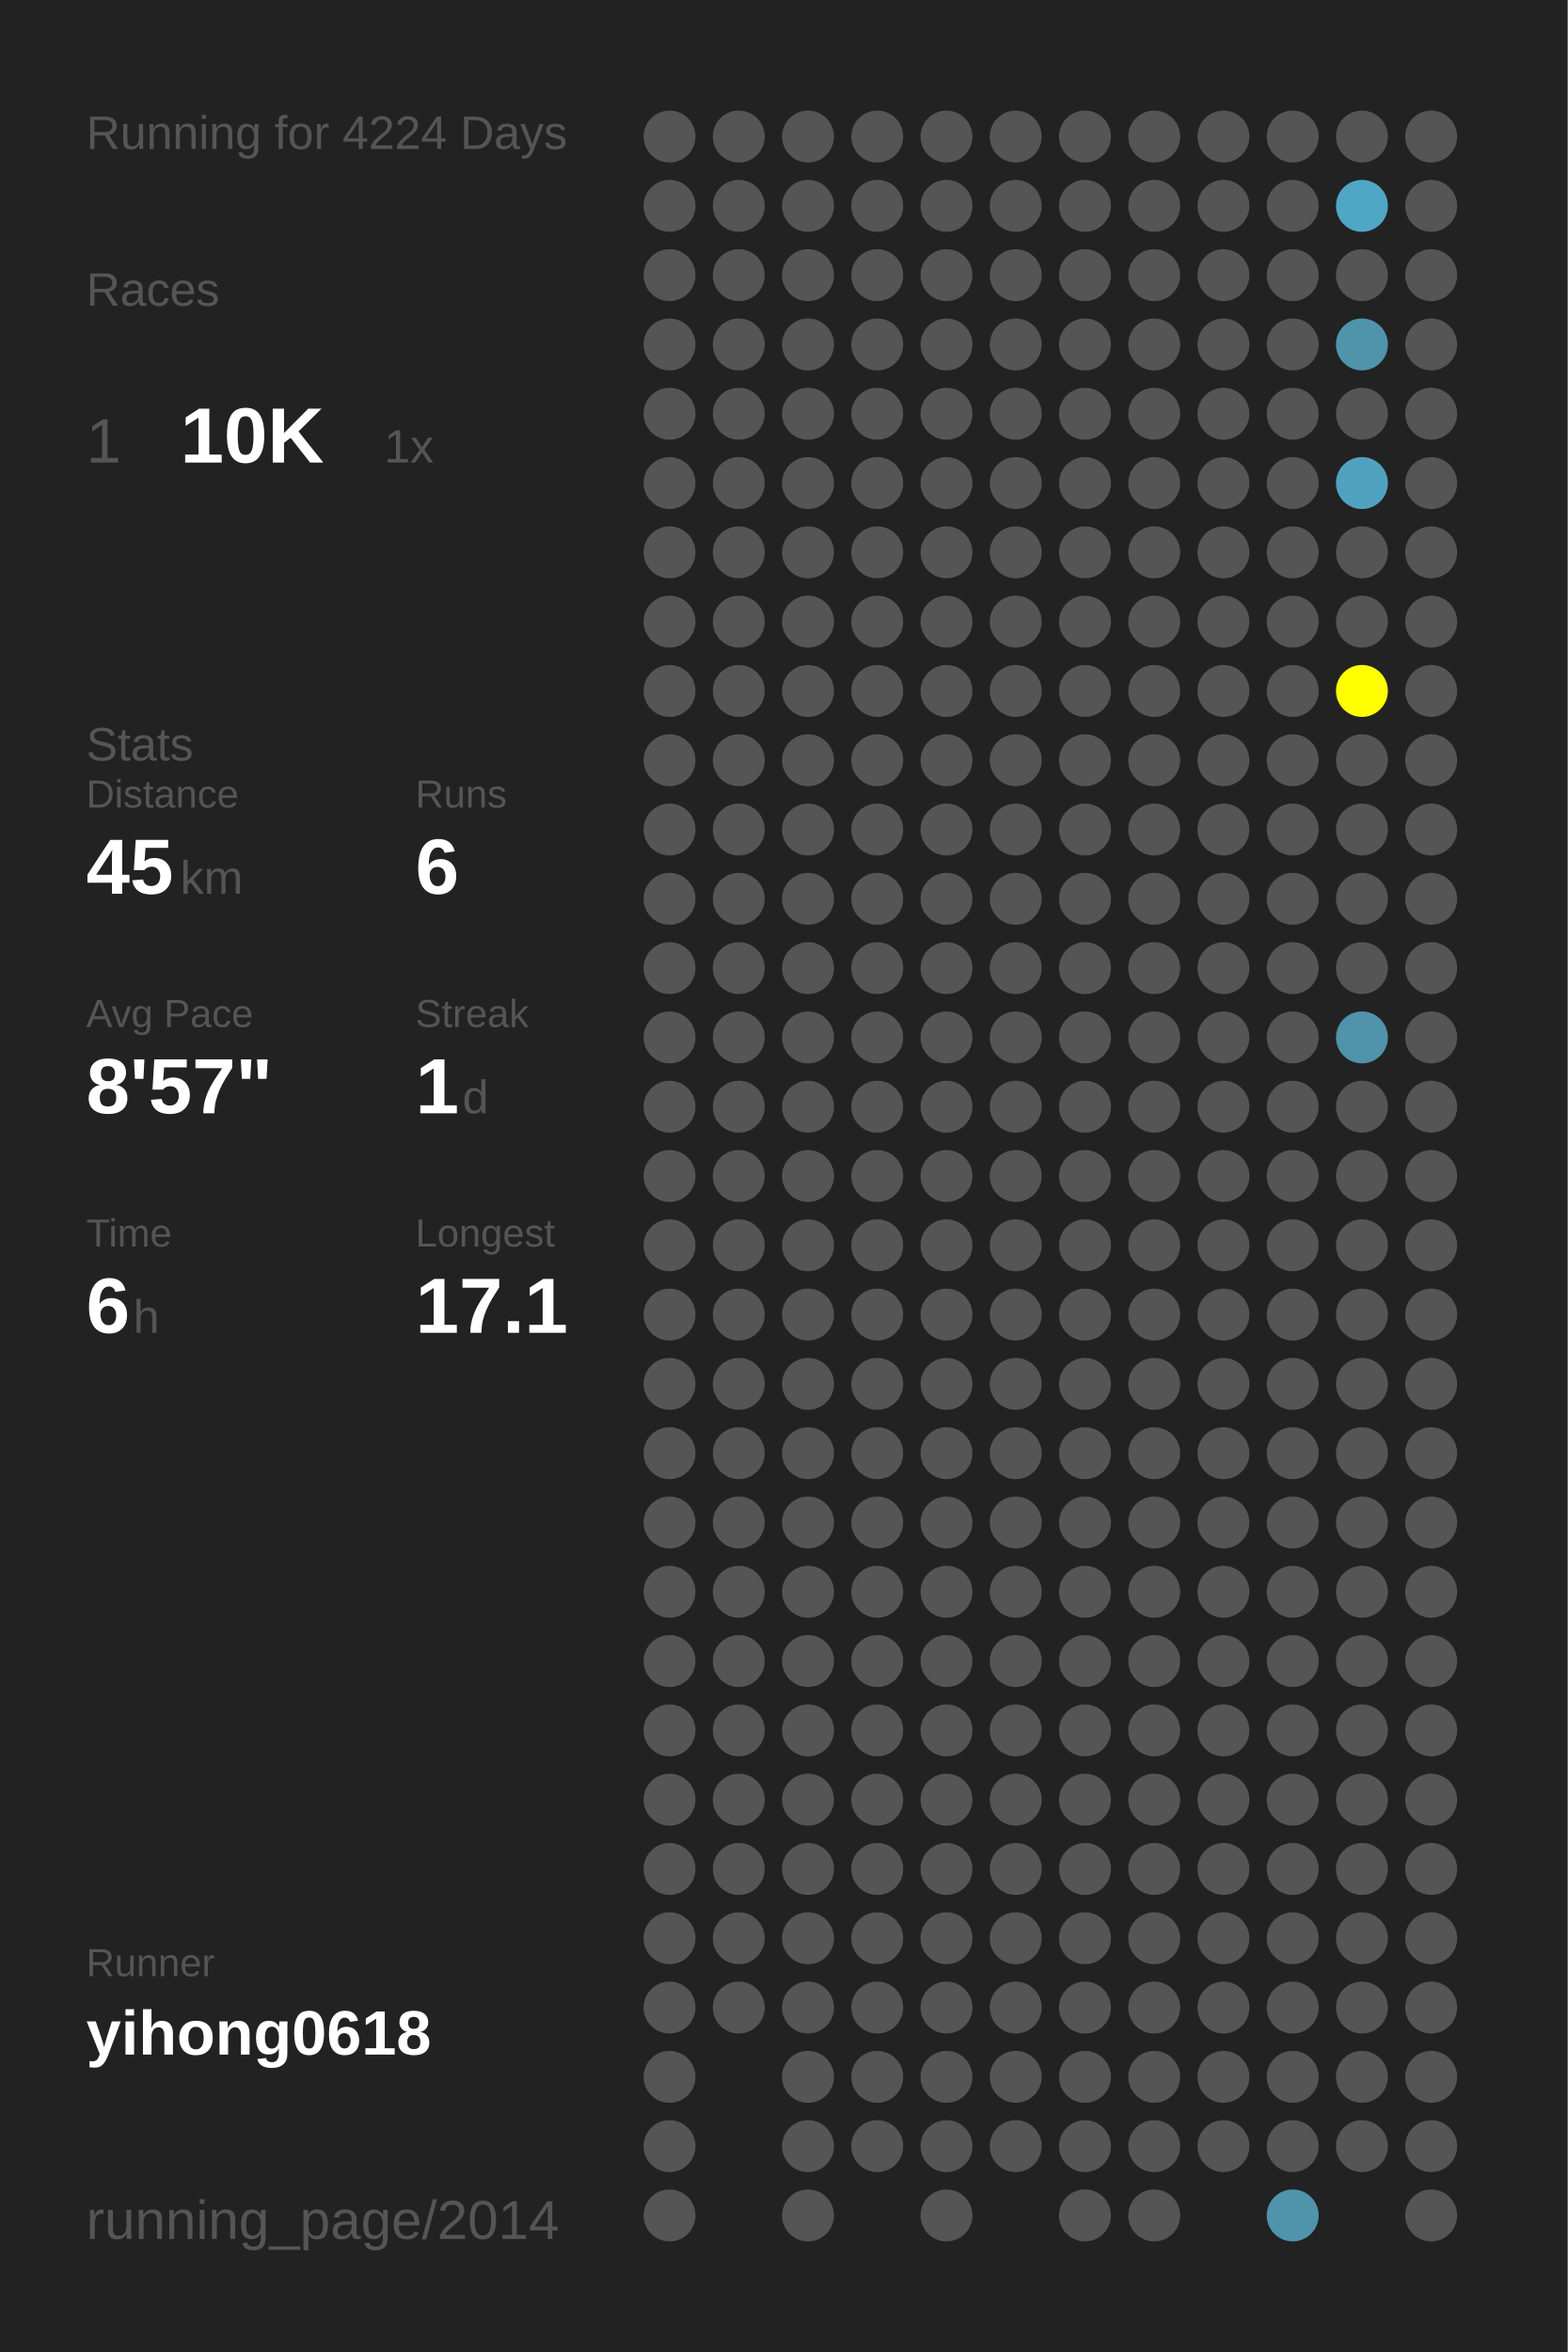
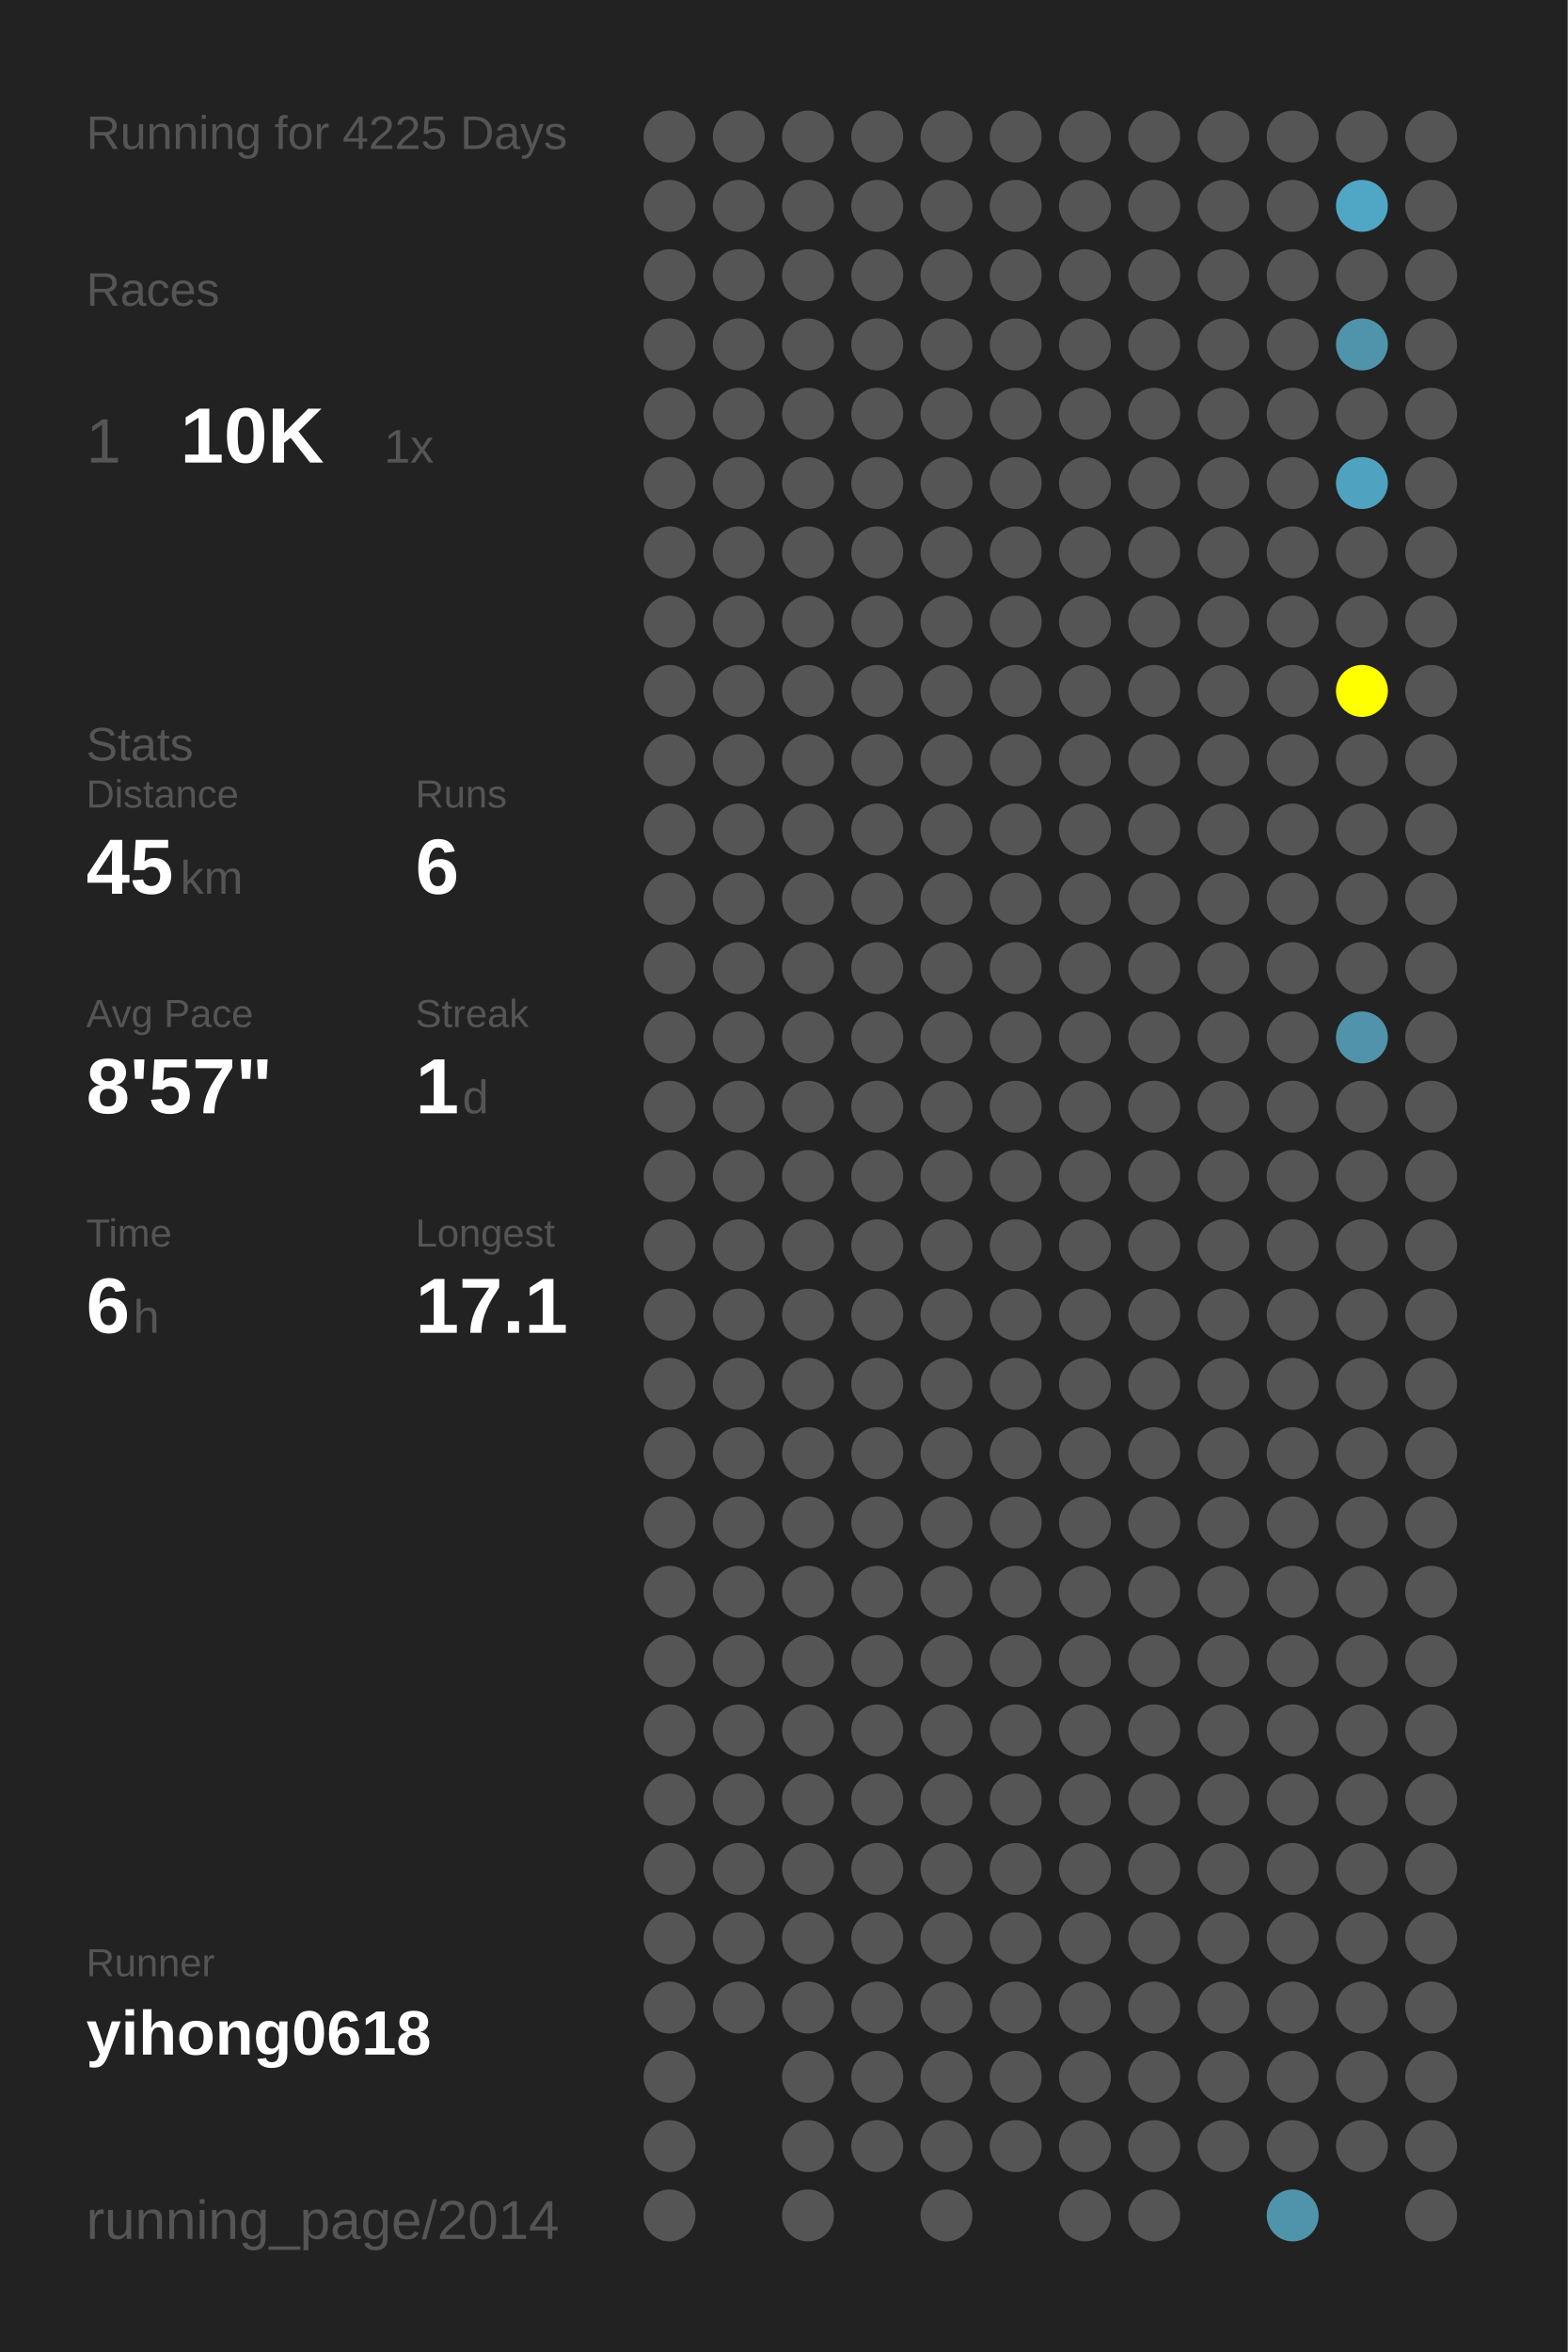
<svg xmlns="http://www.w3.org/2000/svg" baseProfile="full" height="300mm" version="1.1" viewBox="0,0,200,300" width="200mm">
  <defs />
  <rect fill="#222222" height="300" width="200" x="0" y="0" />
-   <text fill="#555555" style="font-size:6px; font-family:Arial;" x="11" y="19">Running for 4224 Days</text>
+   <text fill="#555555" style="font-size:6px; font-family:Arial;" x="11" y="19">Running for 4225 Days</text>
  <text fill="#555555" style="font-size:6px; font-family:Arial;" x="11" y="39">Races</text>
  <text fill="#555555" style="font-size:8px; font-family:Arial;" x="11" y="59">1</text>
  <text fill="#FFFFFF" style="font-size:10px; font-family:Arial; font-weight:bold;" x="23" y="59">10K</text>
  <text fill="#555555" style="font-size:6px; font-family:Arial;" x="49" y="59">1x</text>
  <text fill="#555555" style="font-size:6px; font-family:Arial;" x="11" y="97">Stats</text>
  <text fill="#555555" style="font-size:5px; font-family:Arial;" x="11" y="103">Distance</text>
  <text fill="#FFFFFF" style="font-size:10px; font-family:Arial; font-weight:bold;" x="11" y="114">45</text>
  <text fill="#555555" style="font-size:6px; font-family:Arial;" x="23" y="114">km</text>
  <text fill="#555555" style="font-size:5px; font-family:Arial;" x="53" y="103">Runs</text>
  <text fill="#FFFFFF" style="font-size:10px; font-family:Arial; font-weight:bold;" x="53" y="114">6</text>
  <text fill="#555555" style="font-size:5px; font-family:Arial;" x="11" y="131">Avg Pace</text>
  <text fill="#FFFFFF" style="font-size:10px; font-family:Arial; font-weight:bold;" x="11" y="142">8'57"</text>
  <text fill="#555555" style="font-size:5px; font-family:Arial;" x="53" y="131">Streak</text>
  <text fill="#FFFFFF" style="font-size:10px; font-family:Arial; font-weight:bold;" x="53" y="142">1</text>
  <text fill="#555555" style="font-size:6px; font-family:Arial;" x="59" y="142">d</text>
  <text fill="#555555" style="font-size:5px; font-family:Arial;" x="11" y="159">Time</text>
  <text fill="#FFFFFF" style="font-size:10px; font-family:Arial; font-weight:bold;" x="11" y="170">6</text>
  <text fill="#555555" style="font-size:6px; font-family:Arial;" x="17" y="170">h</text>
  <text fill="#555555" style="font-size:5px; font-family:Arial;" x="53" y="159">Longest</text>
  <text fill="#FFFFFF" style="font-size:10px; font-family:Arial; font-weight:bold;" x="53" y="170">17.1</text>
  <text fill="#555555" style="font-size:5px; font-family:Arial;" x="11" y="252.065">Runner</text>
  <text fill="#FFFFFF" style="font-size:8px; font-family:Arial; font-weight:bold;" x="11" y="262.065">yihong0618</text>
  <text fill="#555555" style="font-size:7px; font-family:Arial;" x="11" y="285.581">running_page/2014</text>
  <circle cx="85.417" cy="17.419" fill="#555555" r="3.312" />
  <circle cx="85.417" cy="26.258" fill="#555555" r="3.312" />
  <circle cx="85.417" cy="35.097" fill="#555555" r="3.312" />
  <circle cx="85.417" cy="43.935" fill="#555555" r="3.312" />
  <circle cx="85.417" cy="52.774" fill="#555555" r="3.312" />
  <circle cx="85.417" cy="61.613" fill="#555555" r="3.312" />
  <circle cx="85.417" cy="70.452" fill="#555555" r="3.312" />
  <circle cx="85.417" cy="79.29" fill="#555555" r="3.312" />
  <circle cx="85.417" cy="88.129" fill="#555555" r="3.312" />
  <circle cx="85.417" cy="96.968" fill="#555555" r="3.312" />
  <circle cx="85.417" cy="105.806" fill="#555555" r="3.312" />
  <circle cx="85.417" cy="114.645" fill="#555555" r="3.312" />
  <circle cx="85.417" cy="123.484" fill="#555555" r="3.312" />
  <circle cx="85.417" cy="132.323" fill="#555555" r="3.312" />
  <circle cx="85.417" cy="141.161" fill="#555555" r="3.312" />
  <circle cx="85.417" cy="150" fill="#555555" r="3.312" />
  <circle cx="85.417" cy="158.839" fill="#555555" r="3.312" />
  <circle cx="85.417" cy="167.677" fill="#555555" r="3.312" />
  <circle cx="85.417" cy="176.516" fill="#555555" r="3.312" />
  <circle cx="85.417" cy="185.355" fill="#555555" r="3.312" />
  <circle cx="85.417" cy="194.194" fill="#555555" r="3.312" />
  <circle cx="85.417" cy="203.032" fill="#555555" r="3.312" />
  <circle cx="85.417" cy="211.871" fill="#555555" r="3.312" />
  <circle cx="85.417" cy="220.71" fill="#555555" r="3.312" />
  <circle cx="85.417" cy="229.548" fill="#555555" r="3.312" />
  <circle cx="85.417" cy="238.387" fill="#555555" r="3.312" />
  <circle cx="85.417" cy="247.226" fill="#555555" r="3.312" />
  <circle cx="85.417" cy="256.065" fill="#555555" r="3.312" />
  <circle cx="85.417" cy="264.903" fill="#555555" r="3.312" />
  <circle cx="85.417" cy="273.742" fill="#555555" r="3.312" />
  <circle cx="85.417" cy="282.581" fill="#555555" r="3.312" />
  <circle cx="94.25" cy="17.419" fill="#555555" r="3.312" />
  <circle cx="94.25" cy="26.258" fill="#555555" r="3.312" />
  <circle cx="94.25" cy="35.097" fill="#555555" r="3.312" />
  <circle cx="94.25" cy="43.935" fill="#555555" r="3.312" />
  <circle cx="94.25" cy="52.774" fill="#555555" r="3.312" />
  <circle cx="94.25" cy="61.613" fill="#555555" r="3.312" />
  <circle cx="94.25" cy="70.452" fill="#555555" r="3.312" />
  <circle cx="94.25" cy="79.29" fill="#555555" r="3.312" />
  <circle cx="94.25" cy="88.129" fill="#555555" r="3.312" />
  <circle cx="94.25" cy="96.968" fill="#555555" r="3.312" />
  <circle cx="94.25" cy="105.806" fill="#555555" r="3.312" />
  <circle cx="94.25" cy="114.645" fill="#555555" r="3.312" />
  <circle cx="94.25" cy="123.484" fill="#555555" r="3.312" />
  <circle cx="94.25" cy="132.323" fill="#555555" r="3.312" />
  <circle cx="94.25" cy="141.161" fill="#555555" r="3.312" />
  <circle cx="94.25" cy="150" fill="#555555" r="3.312" />
  <circle cx="94.25" cy="158.839" fill="#555555" r="3.312" />
  <circle cx="94.25" cy="167.677" fill="#555555" r="3.312" />
  <circle cx="94.25" cy="176.516" fill="#555555" r="3.312" />
  <circle cx="94.25" cy="185.355" fill="#555555" r="3.312" />
  <circle cx="94.25" cy="194.194" fill="#555555" r="3.312" />
  <circle cx="94.25" cy="203.032" fill="#555555" r="3.312" />
  <circle cx="94.25" cy="211.871" fill="#555555" r="3.312" />
  <circle cx="94.25" cy="220.71" fill="#555555" r="3.312" />
  <circle cx="94.25" cy="229.548" fill="#555555" r="3.312" />
  <circle cx="94.25" cy="238.387" fill="#555555" r="3.312" />
  <circle cx="94.25" cy="247.226" fill="#555555" r="3.312" />
  <circle cx="94.25" cy="256.065" fill="#555555" r="3.312" />
  <circle cx="103.083" cy="17.419" fill="#555555" r="3.312" />
  <circle cx="103.083" cy="26.258" fill="#555555" r="3.312" />
  <circle cx="103.083" cy="35.097" fill="#555555" r="3.312" />
  <circle cx="103.083" cy="43.935" fill="#555555" r="3.312" />
  <circle cx="103.083" cy="52.774" fill="#555555" r="3.312" />
  <circle cx="103.083" cy="61.613" fill="#555555" r="3.312" />
  <circle cx="103.083" cy="70.452" fill="#555555" r="3.312" />
  <circle cx="103.083" cy="79.29" fill="#555555" r="3.312" />
  <circle cx="103.083" cy="88.129" fill="#555555" r="3.312" />
  <circle cx="103.083" cy="96.968" fill="#555555" r="3.312" />
  <circle cx="103.083" cy="105.806" fill="#555555" r="3.312" />
  <circle cx="103.083" cy="114.645" fill="#555555" r="3.312" />
  <circle cx="103.083" cy="123.484" fill="#555555" r="3.312" />
  <circle cx="103.083" cy="132.323" fill="#555555" r="3.312" />
  <circle cx="103.083" cy="141.161" fill="#555555" r="3.312" />
  <circle cx="103.083" cy="150" fill="#555555" r="3.312" />
  <circle cx="103.083" cy="158.839" fill="#555555" r="3.312" />
  <circle cx="103.083" cy="167.677" fill="#555555" r="3.312" />
  <circle cx="103.083" cy="176.516" fill="#555555" r="3.312" />
  <circle cx="103.083" cy="185.355" fill="#555555" r="3.312" />
  <circle cx="103.083" cy="194.194" fill="#555555" r="3.312" />
  <circle cx="103.083" cy="203.032" fill="#555555" r="3.312" />
  <circle cx="103.083" cy="211.871" fill="#555555" r="3.312" />
  <circle cx="103.083" cy="220.71" fill="#555555" r="3.312" />
  <circle cx="103.083" cy="229.548" fill="#555555" r="3.312" />
  <circle cx="103.083" cy="238.387" fill="#555555" r="3.312" />
  <circle cx="103.083" cy="247.226" fill="#555555" r="3.312" />
  <circle cx="103.083" cy="256.065" fill="#555555" r="3.312" />
  <circle cx="103.083" cy="264.903" fill="#555555" r="3.312" />
  <circle cx="103.083" cy="273.742" fill="#555555" r="3.312" />
  <circle cx="103.083" cy="282.581" fill="#555555" r="3.312" />
  <circle cx="111.917" cy="17.419" fill="#555555" r="3.312" />
  <circle cx="111.917" cy="26.258" fill="#555555" r="3.312" />
  <circle cx="111.917" cy="35.097" fill="#555555" r="3.312" />
  <circle cx="111.917" cy="43.935" fill="#555555" r="3.312" />
  <circle cx="111.917" cy="52.774" fill="#555555" r="3.312" />
  <circle cx="111.917" cy="61.613" fill="#555555" r="3.312" />
  <circle cx="111.917" cy="70.452" fill="#555555" r="3.312" />
  <circle cx="111.917" cy="79.29" fill="#555555" r="3.312" />
  <circle cx="111.917" cy="88.129" fill="#555555" r="3.312" />
  <circle cx="111.917" cy="96.968" fill="#555555" r="3.312" />
  <circle cx="111.917" cy="105.806" fill="#555555" r="3.312" />
  <circle cx="111.917" cy="114.645" fill="#555555" r="3.312" />
  <circle cx="111.917" cy="123.484" fill="#555555" r="3.312" />
  <circle cx="111.917" cy="132.323" fill="#555555" r="3.312" />
  <circle cx="111.917" cy="141.161" fill="#555555" r="3.312" />
  <circle cx="111.917" cy="150" fill="#555555" r="3.312" />
  <circle cx="111.917" cy="158.839" fill="#555555" r="3.312" />
  <circle cx="111.917" cy="167.677" fill="#555555" r="3.312" />
  <circle cx="111.917" cy="176.516" fill="#555555" r="3.312" />
  <circle cx="111.917" cy="185.355" fill="#555555" r="3.312" />
  <circle cx="111.917" cy="194.194" fill="#555555" r="3.312" />
  <circle cx="111.917" cy="203.032" fill="#555555" r="3.312" />
  <circle cx="111.917" cy="211.871" fill="#555555" r="3.312" />
  <circle cx="111.917" cy="220.71" fill="#555555" r="3.312" />
  <circle cx="111.917" cy="229.548" fill="#555555" r="3.312" />
  <circle cx="111.917" cy="238.387" fill="#555555" r="3.312" />
  <circle cx="111.917" cy="247.226" fill="#555555" r="3.312" />
  <circle cx="111.917" cy="256.065" fill="#555555" r="3.312" />
  <circle cx="111.917" cy="264.903" fill="#555555" r="3.312" />
  <circle cx="111.917" cy="273.742" fill="#555555" r="3.312" />
  <circle cx="120.75" cy="17.419" fill="#555555" r="3.312" />
  <circle cx="120.75" cy="26.258" fill="#555555" r="3.312" />
  <circle cx="120.75" cy="35.097" fill="#555555" r="3.312" />
  <circle cx="120.75" cy="43.935" fill="#555555" r="3.312" />
  <circle cx="120.75" cy="52.774" fill="#555555" r="3.312" />
  <circle cx="120.75" cy="61.613" fill="#555555" r="3.312" />
  <circle cx="120.75" cy="70.452" fill="#555555" r="3.312" />
  <circle cx="120.75" cy="79.29" fill="#555555" r="3.312" />
  <circle cx="120.75" cy="88.129" fill="#555555" r="3.312" />
  <circle cx="120.75" cy="96.968" fill="#555555" r="3.312" />
  <circle cx="120.75" cy="105.806" fill="#555555" r="3.312" />
  <circle cx="120.75" cy="114.645" fill="#555555" r="3.312" />
  <circle cx="120.75" cy="123.484" fill="#555555" r="3.312" />
  <circle cx="120.75" cy="132.323" fill="#555555" r="3.312" />
  <circle cx="120.75" cy="141.161" fill="#555555" r="3.312" />
  <circle cx="120.75" cy="150" fill="#555555" r="3.312" />
  <circle cx="120.75" cy="158.839" fill="#555555" r="3.312" />
  <circle cx="120.75" cy="167.677" fill="#555555" r="3.312" />
  <circle cx="120.75" cy="176.516" fill="#555555" r="3.312" />
  <circle cx="120.75" cy="185.355" fill="#555555" r="3.312" />
  <circle cx="120.75" cy="194.194" fill="#555555" r="3.312" />
  <circle cx="120.75" cy="203.032" fill="#555555" r="3.312" />
  <circle cx="120.75" cy="211.871" fill="#555555" r="3.312" />
  <circle cx="120.75" cy="220.71" fill="#555555" r="3.312" />
  <circle cx="120.75" cy="229.548" fill="#555555" r="3.312" />
  <circle cx="120.75" cy="238.387" fill="#555555" r="3.312" />
  <circle cx="120.75" cy="247.226" fill="#555555" r="3.312" />
  <circle cx="120.75" cy="256.065" fill="#555555" r="3.312" />
  <circle cx="120.75" cy="264.903" fill="#555555" r="3.312" />
  <circle cx="120.75" cy="273.742" fill="#555555" r="3.312" />
  <circle cx="120.75" cy="282.581" fill="#555555" r="3.312" />
  <circle cx="129.583" cy="17.419" fill="#555555" r="3.312" />
  <circle cx="129.583" cy="26.258" fill="#555555" r="3.312" />
  <circle cx="129.583" cy="35.097" fill="#555555" r="3.312" />
  <circle cx="129.583" cy="43.935" fill="#555555" r="3.312" />
  <circle cx="129.583" cy="52.774" fill="#555555" r="3.312" />
  <circle cx="129.583" cy="61.613" fill="#555555" r="3.312" />
  <circle cx="129.583" cy="70.452" fill="#555555" r="3.312" />
  <circle cx="129.583" cy="79.29" fill="#555555" r="3.312" />
  <circle cx="129.583" cy="88.129" fill="#555555" r="3.312" />
  <circle cx="129.583" cy="96.968" fill="#555555" r="3.312" />
  <circle cx="129.583" cy="105.806" fill="#555555" r="3.312" />
  <circle cx="129.583" cy="114.645" fill="#555555" r="3.312" />
  <circle cx="129.583" cy="123.484" fill="#555555" r="3.312" />
  <circle cx="129.583" cy="132.323" fill="#555555" r="3.312" />
  <circle cx="129.583" cy="141.161" fill="#555555" r="3.312" />
  <circle cx="129.583" cy="150" fill="#555555" r="3.312" />
  <circle cx="129.583" cy="158.839" fill="#555555" r="3.312" />
  <circle cx="129.583" cy="167.677" fill="#555555" r="3.312" />
  <circle cx="129.583" cy="176.516" fill="#555555" r="3.312" />
  <circle cx="129.583" cy="185.355" fill="#555555" r="3.312" />
  <circle cx="129.583" cy="194.194" fill="#555555" r="3.312" />
  <circle cx="129.583" cy="203.032" fill="#555555" r="3.312" />
  <circle cx="129.583" cy="211.871" fill="#555555" r="3.312" />
  <circle cx="129.583" cy="220.71" fill="#555555" r="3.312" />
  <circle cx="129.583" cy="229.548" fill="#555555" r="3.312" />
  <circle cx="129.583" cy="238.387" fill="#555555" r="3.312" />
  <circle cx="129.583" cy="247.226" fill="#555555" r="3.312" />
  <circle cx="129.583" cy="256.065" fill="#555555" r="3.312" />
  <circle cx="129.583" cy="264.903" fill="#555555" r="3.312" />
  <circle cx="129.583" cy="273.742" fill="#555555" r="3.312" />
  <circle cx="138.417" cy="17.419" fill="#555555" r="3.312" />
  <circle cx="138.417" cy="26.258" fill="#555555" r="3.312" />
  <circle cx="138.417" cy="35.097" fill="#555555" r="3.312" />
  <circle cx="138.417" cy="43.935" fill="#555555" r="3.312" />
  <circle cx="138.417" cy="52.774" fill="#555555" r="3.312" />
  <circle cx="138.417" cy="61.613" fill="#555555" r="3.312" />
  <circle cx="138.417" cy="70.452" fill="#555555" r="3.312" />
  <circle cx="138.417" cy="79.29" fill="#555555" r="3.312" />
  <circle cx="138.417" cy="88.129" fill="#555555" r="3.312" />
  <circle cx="138.417" cy="96.968" fill="#555555" r="3.312" />
  <circle cx="138.417" cy="105.806" fill="#555555" r="3.312" />
  <circle cx="138.417" cy="114.645" fill="#555555" r="3.312" />
  <circle cx="138.417" cy="123.484" fill="#555555" r="3.312" />
  <circle cx="138.417" cy="132.323" fill="#555555" r="3.312" />
  <circle cx="138.417" cy="141.161" fill="#555555" r="3.312" />
  <circle cx="138.417" cy="150" fill="#555555" r="3.312" />
  <circle cx="138.417" cy="158.839" fill="#555555" r="3.312" />
  <circle cx="138.417" cy="167.677" fill="#555555" r="3.312" />
  <circle cx="138.417" cy="176.516" fill="#555555" r="3.312" />
  <circle cx="138.417" cy="185.355" fill="#555555" r="3.312" />
  <circle cx="138.417" cy="194.194" fill="#555555" r="3.312" />
  <circle cx="138.417" cy="203.032" fill="#555555" r="3.312" />
  <circle cx="138.417" cy="211.871" fill="#555555" r="3.312" />
  <circle cx="138.417" cy="220.71" fill="#555555" r="3.312" />
  <circle cx="138.417" cy="229.548" fill="#555555" r="3.312" />
  <circle cx="138.417" cy="238.387" fill="#555555" r="3.312" />
  <circle cx="138.417" cy="247.226" fill="#555555" r="3.312" />
  <circle cx="138.417" cy="256.065" fill="#555555" r="3.312" />
  <circle cx="138.417" cy="264.903" fill="#555555" r="3.312" />
  <circle cx="138.417" cy="273.742" fill="#555555" r="3.312" />
  <circle cx="138.417" cy="282.581" fill="#555555" r="3.312" />
  <circle cx="147.25" cy="17.419" fill="#555555" r="3.312" />
  <circle cx="147.25" cy="26.258" fill="#555555" r="3.312" />
  <circle cx="147.25" cy="35.097" fill="#555555" r="3.312" />
  <circle cx="147.25" cy="43.935" fill="#555555" r="3.312" />
  <circle cx="147.25" cy="52.774" fill="#555555" r="3.312" />
  <circle cx="147.25" cy="61.613" fill="#555555" r="3.312" />
  <circle cx="147.25" cy="70.452" fill="#555555" r="3.312" />
  <circle cx="147.25" cy="79.29" fill="#555555" r="3.312" />
  <circle cx="147.25" cy="88.129" fill="#555555" r="3.312" />
  <circle cx="147.25" cy="96.968" fill="#555555" r="3.312" />
  <circle cx="147.25" cy="105.806" fill="#555555" r="3.312" />
  <circle cx="147.25" cy="114.645" fill="#555555" r="3.312" />
  <circle cx="147.25" cy="123.484" fill="#555555" r="3.312" />
  <circle cx="147.25" cy="132.323" fill="#555555" r="3.312" />
  <circle cx="147.25" cy="141.161" fill="#555555" r="3.312" />
  <circle cx="147.25" cy="150" fill="#555555" r="3.312" />
  <circle cx="147.25" cy="158.839" fill="#555555" r="3.312" />
  <circle cx="147.25" cy="167.677" fill="#555555" r="3.312" />
  <circle cx="147.25" cy="176.516" fill="#555555" r="3.312" />
  <circle cx="147.25" cy="185.355" fill="#555555" r="3.312" />
  <circle cx="147.25" cy="194.194" fill="#555555" r="3.312" />
  <circle cx="147.25" cy="203.032" fill="#555555" r="3.312" />
  <circle cx="147.25" cy="211.871" fill="#555555" r="3.312" />
  <circle cx="147.25" cy="220.71" fill="#555555" r="3.312" />
  <circle cx="147.25" cy="229.548" fill="#555555" r="3.312" />
  <circle cx="147.25" cy="238.387" fill="#555555" r="3.312" />
  <circle cx="147.25" cy="247.226" fill="#555555" r="3.312" />
  <circle cx="147.25" cy="256.065" fill="#555555" r="3.312" />
  <circle cx="147.25" cy="264.903" fill="#555555" r="3.312" />
  <circle cx="147.25" cy="273.742" fill="#555555" r="3.312" />
  <circle cx="147.25" cy="282.581" fill="#555555" r="3.312" />
  <circle cx="156.083" cy="17.419" fill="#555555" r="3.312" />
  <circle cx="156.083" cy="26.258" fill="#555555" r="3.312" />
  <circle cx="156.083" cy="35.097" fill="#555555" r="3.312" />
  <circle cx="156.083" cy="43.935" fill="#555555" r="3.312" />
  <circle cx="156.083" cy="52.774" fill="#555555" r="3.312" />
  <circle cx="156.083" cy="61.613" fill="#555555" r="3.312" />
  <circle cx="156.083" cy="70.452" fill="#555555" r="3.312" />
  <circle cx="156.083" cy="79.29" fill="#555555" r="3.312" />
  <circle cx="156.083" cy="88.129" fill="#555555" r="3.312" />
  <circle cx="156.083" cy="96.968" fill="#555555" r="3.312" />
  <circle cx="156.083" cy="105.806" fill="#555555" r="3.312" />
  <circle cx="156.083" cy="114.645" fill="#555555" r="3.312" />
  <circle cx="156.083" cy="123.484" fill="#555555" r="3.312" />
  <circle cx="156.083" cy="132.323" fill="#555555" r="3.312" />
  <circle cx="156.083" cy="141.161" fill="#555555" r="3.312" />
  <circle cx="156.083" cy="150" fill="#555555" r="3.312" />
  <circle cx="156.083" cy="158.839" fill="#555555" r="3.312" />
  <circle cx="156.083" cy="167.677" fill="#555555" r="3.312" />
  <circle cx="156.083" cy="176.516" fill="#555555" r="3.312" />
  <circle cx="156.083" cy="185.355" fill="#555555" r="3.312" />
  <circle cx="156.083" cy="194.194" fill="#555555" r="3.312" />
  <circle cx="156.083" cy="203.032" fill="#555555" r="3.312" />
  <circle cx="156.083" cy="211.871" fill="#555555" r="3.312" />
  <circle cx="156.083" cy="220.71" fill="#555555" r="3.312" />
  <circle cx="156.083" cy="229.548" fill="#555555" r="3.312" />
  <circle cx="156.083" cy="238.387" fill="#555555" r="3.312" />
  <circle cx="156.083" cy="247.226" fill="#555555" r="3.312" />
  <circle cx="156.083" cy="256.065" fill="#555555" r="3.312" />
  <circle cx="156.083" cy="264.903" fill="#555555" r="3.312" />
  <circle cx="156.083" cy="273.742" fill="#555555" r="3.312" />
  <circle cx="164.917" cy="17.419" fill="#555555" r="3.312" />
  <circle cx="164.917" cy="26.258" fill="#555555" r="3.312" />
  <circle cx="164.917" cy="35.097" fill="#555555" r="3.312" />
  <circle cx="164.917" cy="43.935" fill="#555555" r="3.312" />
  <circle cx="164.917" cy="52.774" fill="#555555" r="3.312" />
  <circle cx="164.917" cy="61.613" fill="#555555" r="3.312" />
  <circle cx="164.917" cy="70.452" fill="#555555" r="3.312" />
  <circle cx="164.917" cy="79.29" fill="#555555" r="3.312" />
  <circle cx="164.917" cy="88.129" fill="#555555" r="3.312" />
  <circle cx="164.917" cy="96.968" fill="#555555" r="3.312" />
  <circle cx="164.917" cy="105.806" fill="#555555" r="3.312" />
  <circle cx="164.917" cy="114.645" fill="#555555" r="3.312" />
  <circle cx="164.917" cy="123.484" fill="#555555" r="3.312" />
  <circle cx="164.917" cy="132.323" fill="#555555" r="3.312" />
  <circle cx="164.917" cy="141.161" fill="#555555" r="3.312" />
  <circle cx="164.917" cy="150" fill="#555555" r="3.312" />
  <circle cx="164.917" cy="158.839" fill="#555555" r="3.312" />
  <circle cx="164.917" cy="167.677" fill="#555555" r="3.312" />
  <circle cx="164.917" cy="176.516" fill="#555555" r="3.312" />
  <circle cx="164.917" cy="185.355" fill="#555555" r="3.312" />
  <circle cx="164.917" cy="194.194" fill="#555555" r="3.312" />
  <circle cx="164.917" cy="203.032" fill="#555555" r="3.312" />
  <circle cx="164.917" cy="211.871" fill="#555555" r="3.312" />
  <circle cx="164.917" cy="220.71" fill="#555555" r="3.312" />
  <circle cx="164.917" cy="229.548" fill="#555555" r="3.312" />
  <circle cx="164.917" cy="238.387" fill="#555555" r="3.312" />
  <circle cx="164.917" cy="247.226" fill="#555555" r="3.312" />
  <circle cx="164.917" cy="256.065" fill="#555555" r="3.312" />
  <circle cx="164.917" cy="264.903" fill="#555555" r="3.312" />
  <circle cx="164.917" cy="273.742" fill="#555555" r="3.312" />
  <circle cx="164.917" cy="282.581" fill="#5094ab" r="3.312" />
  <circle cx="173.75" cy="17.419" fill="#555555" r="3.312" />
  <circle cx="173.75" cy="26.258" fill="#4fa7c5" r="3.312" />
  <circle cx="173.75" cy="35.097" fill="#555555" r="3.312" />
  <circle cx="173.75" cy="43.935" fill="#5094ab" r="3.312" />
  <circle cx="173.75" cy="52.774" fill="#555555" r="3.312" />
  <circle cx="173.75" cy="61.613" fill="#4fa3c0" r="3.312" />
  <circle cx="173.75" cy="70.452" fill="#555555" r="3.312" />
  <circle cx="173.75" cy="79.29" fill="#555555" r="3.312" />
  <circle cx="173.75" cy="88.129" fill="#FFFF00" r="3.312" />
  <circle cx="173.75" cy="96.968" fill="#555555" r="3.312" />
  <circle cx="173.75" cy="105.806" fill="#555555" r="3.312" />
  <circle cx="173.75" cy="114.645" fill="#555555" r="3.312" />
  <circle cx="173.75" cy="123.484" fill="#555555" r="3.312" />
  <circle cx="173.75" cy="132.323" fill="#5093aa" r="3.312" />
  <circle cx="173.75" cy="141.161" fill="#555555" r="3.312" />
  <circle cx="173.75" cy="150" fill="#555555" r="3.312" />
  <circle cx="173.75" cy="158.839" fill="#555555" r="3.312" />
  <circle cx="173.75" cy="167.677" fill="#555555" r="3.312" />
  <circle cx="173.75" cy="176.516" fill="#555555" r="3.312" />
  <circle cx="173.75" cy="185.355" fill="#555555" r="3.312" />
  <circle cx="173.75" cy="194.194" fill="#555555" r="3.312" />
  <circle cx="173.75" cy="203.032" fill="#555555" r="3.312" />
  <circle cx="173.75" cy="211.871" fill="#555555" r="3.312" />
  <circle cx="173.75" cy="220.71" fill="#555555" r="3.312" />
  <circle cx="173.75" cy="229.548" fill="#555555" r="3.312" />
  <circle cx="173.75" cy="238.387" fill="#555555" r="3.312" />
  <circle cx="173.75" cy="247.226" fill="#555555" r="3.312" />
  <circle cx="173.75" cy="256.065" fill="#555555" r="3.312" />
  <circle cx="173.75" cy="264.903" fill="#555555" r="3.312" />
  <circle cx="173.75" cy="273.742" fill="#555555" r="3.312" />
  <circle cx="182.583" cy="17.419" fill="#555555" r="3.312" />
  <circle cx="182.583" cy="26.258" fill="#555555" r="3.312" />
  <circle cx="182.583" cy="35.097" fill="#555555" r="3.312" />
  <circle cx="182.583" cy="43.935" fill="#555555" r="3.312" />
  <circle cx="182.583" cy="52.774" fill="#555555" r="3.312" />
  <circle cx="182.583" cy="61.613" fill="#555555" r="3.312" />
  <circle cx="182.583" cy="70.452" fill="#555555" r="3.312" />
  <circle cx="182.583" cy="79.29" fill="#555555" r="3.312" />
  <circle cx="182.583" cy="88.129" fill="#555555" r="3.312" />
  <circle cx="182.583" cy="96.968" fill="#555555" r="3.312" />
  <circle cx="182.583" cy="105.806" fill="#555555" r="3.312" />
  <circle cx="182.583" cy="114.645" fill="#555555" r="3.312" />
  <circle cx="182.583" cy="123.484" fill="#555555" r="3.312" />
  <circle cx="182.583" cy="132.323" fill="#555555" r="3.312" />
  <circle cx="182.583" cy="141.161" fill="#555555" r="3.312" />
  <circle cx="182.583" cy="150" fill="#555555" r="3.312" />
  <circle cx="182.583" cy="158.839" fill="#555555" r="3.312" />
  <circle cx="182.583" cy="167.677" fill="#555555" r="3.312" />
  <circle cx="182.583" cy="176.516" fill="#555555" r="3.312" />
  <circle cx="182.583" cy="185.355" fill="#555555" r="3.312" />
  <circle cx="182.583" cy="194.194" fill="#555555" r="3.312" />
  <circle cx="182.583" cy="203.032" fill="#555555" r="3.312" />
  <circle cx="182.583" cy="211.871" fill="#555555" r="3.312" />
  <circle cx="182.583" cy="220.71" fill="#555555" r="3.312" />
  <circle cx="182.583" cy="229.548" fill="#555555" r="3.312" />
  <circle cx="182.583" cy="238.387" fill="#555555" r="3.312" />
  <circle cx="182.583" cy="247.226" fill="#555555" r="3.312" />
  <circle cx="182.583" cy="256.065" fill="#555555" r="3.312" />
  <circle cx="182.583" cy="264.903" fill="#555555" r="3.312" />
  <circle cx="182.583" cy="273.742" fill="#555555" r="3.312" />
  <circle cx="182.583" cy="282.581" fill="#555555" r="3.312" />
</svg>
